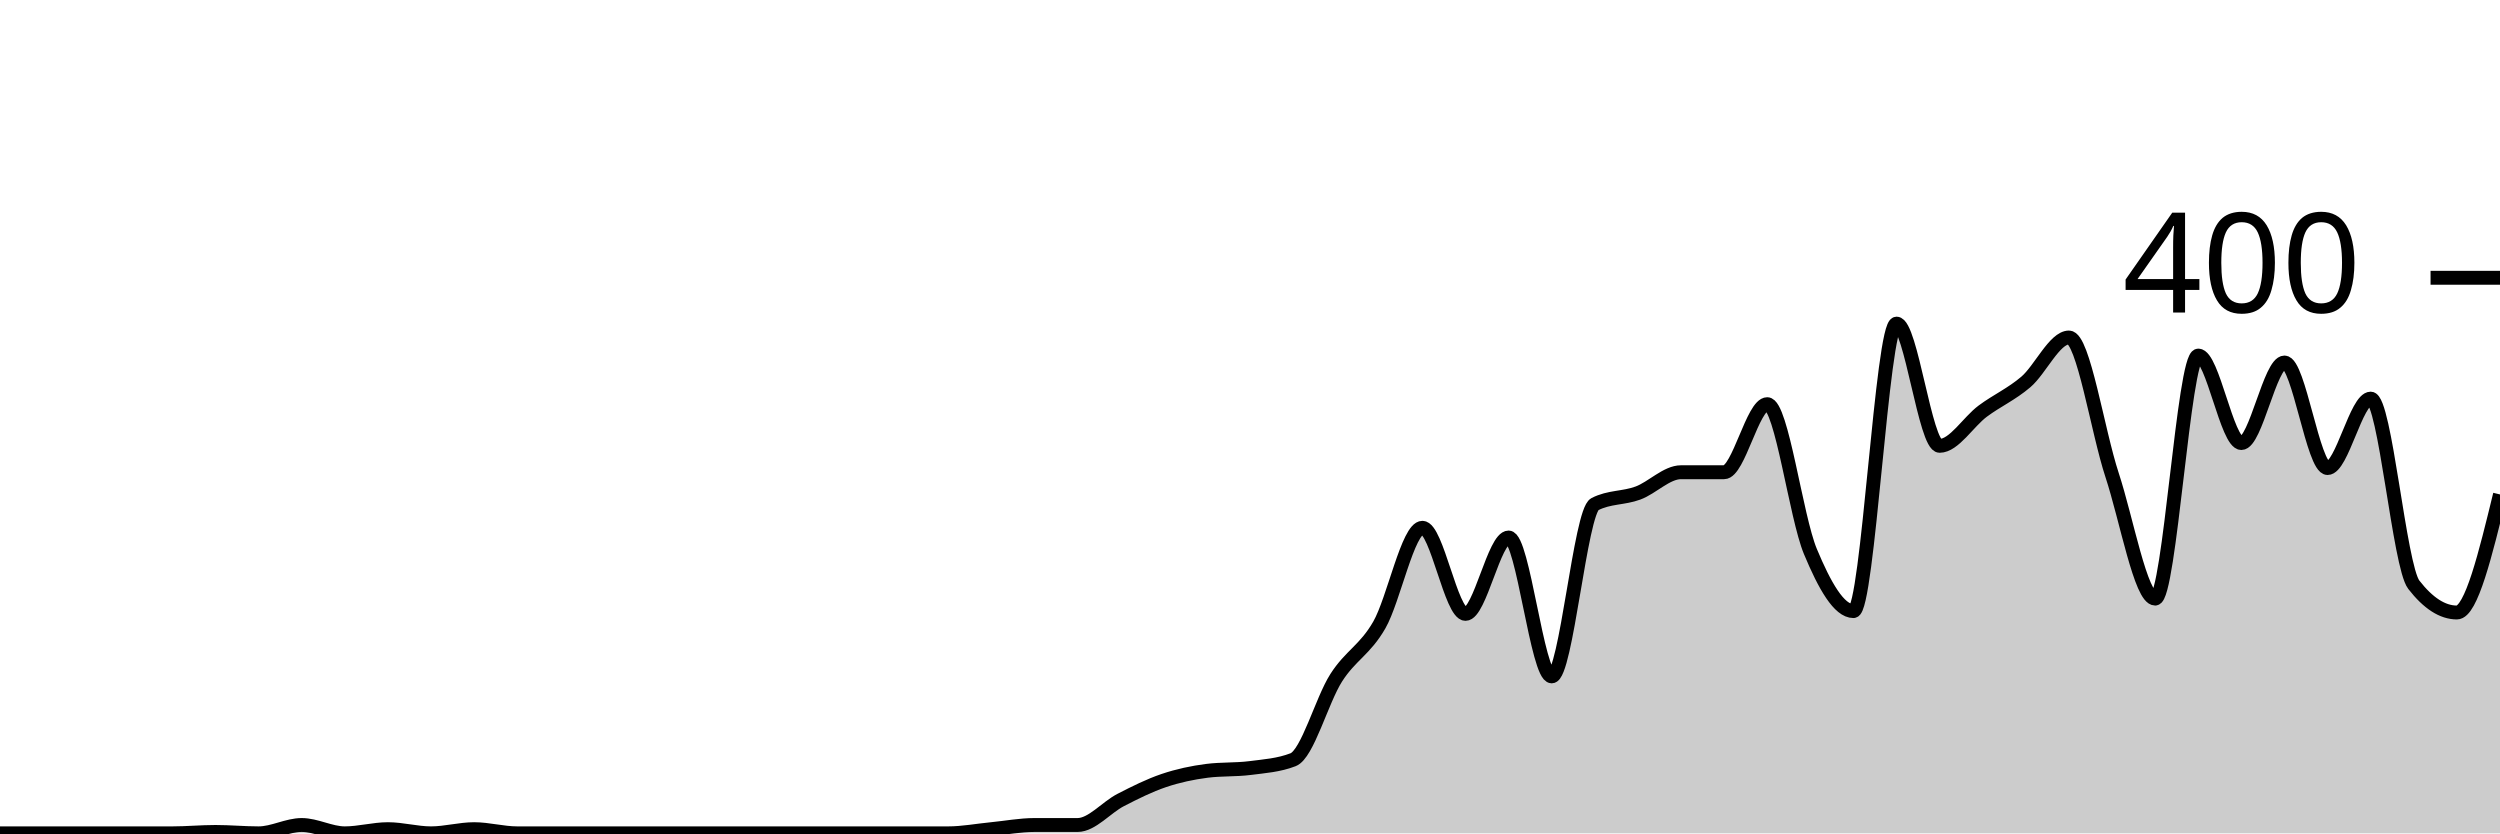
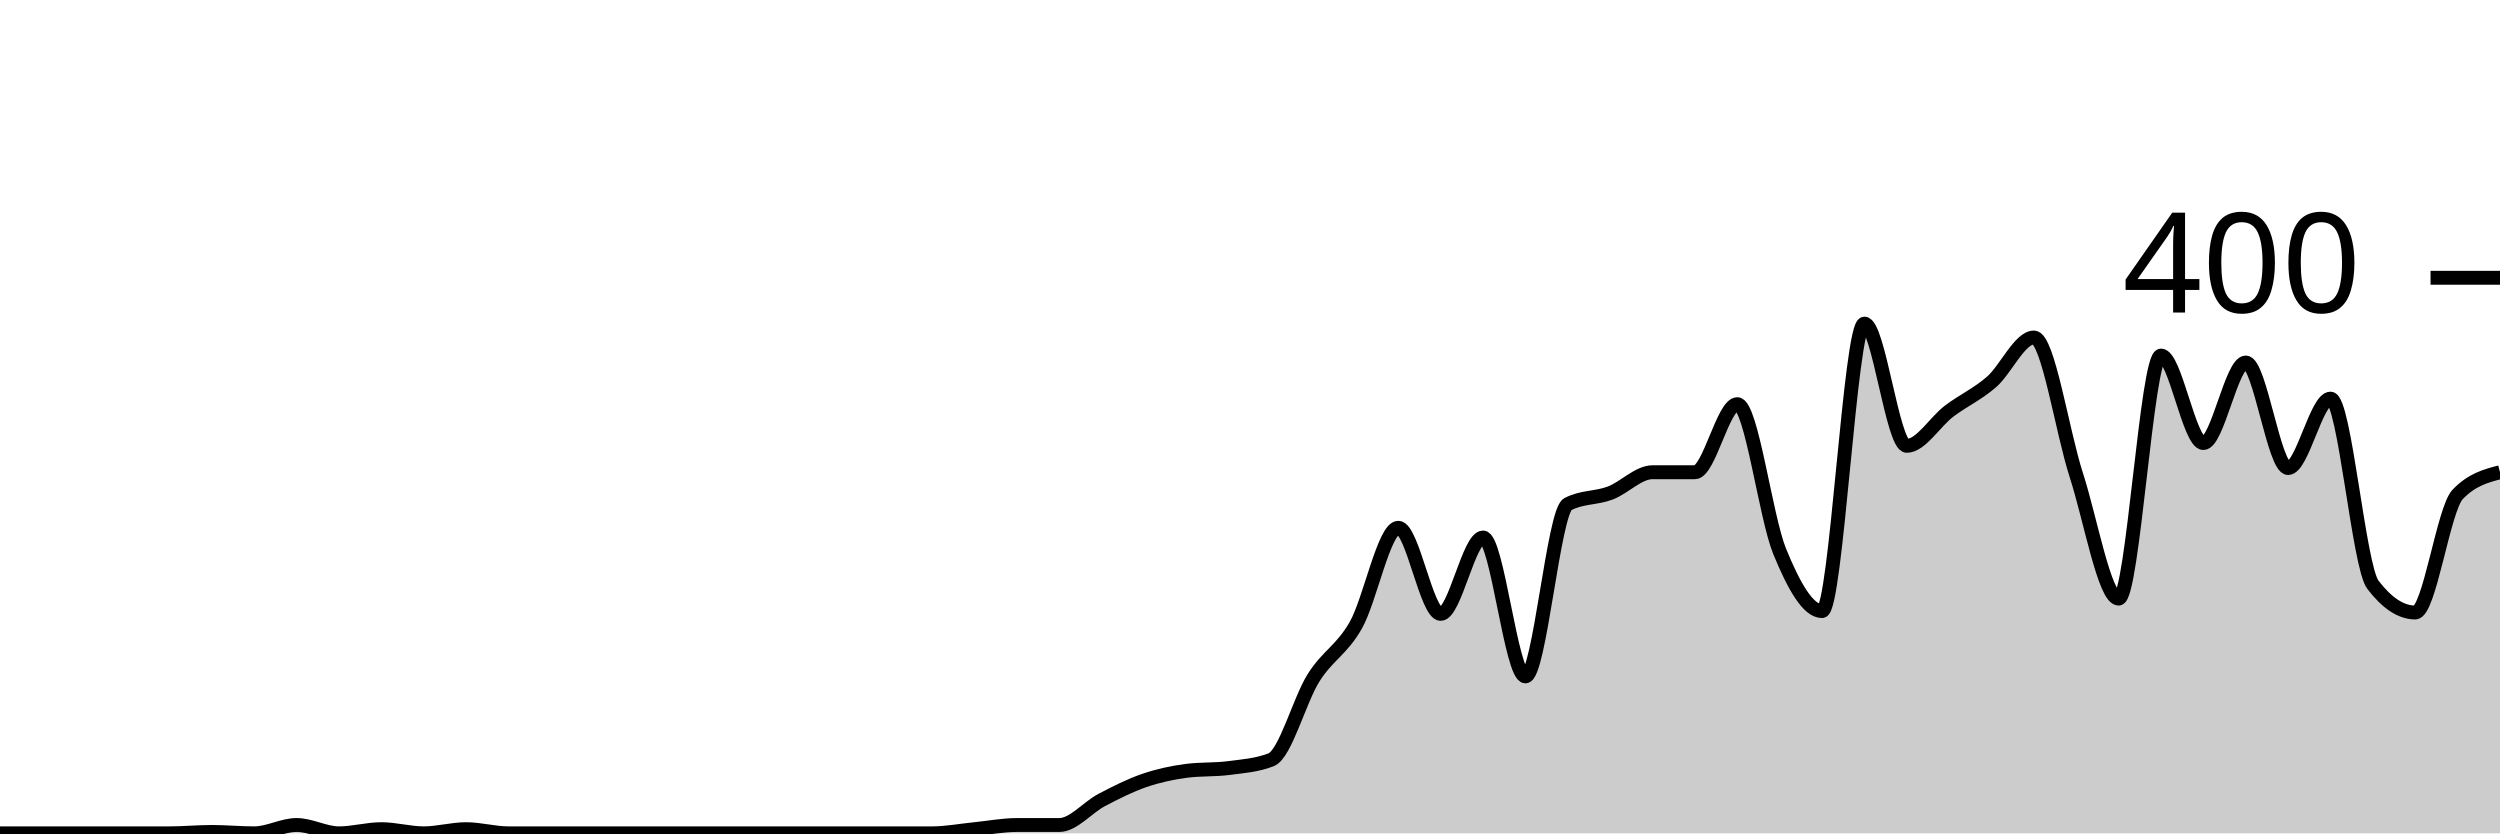
<svg xmlns="http://www.w3.org/2000/svg" viewBox="0 0 180 60">
  <g transform="translate(0,20)">
-     <path class="area" fill="rgba(0, 0, 0, 0.2)" d="M0,40C1.034,40,2.069,40,3.103,40C4.138,40,5.172,40,6.207,40C7.241,40,8.276,40,9.31,40C10.345,40,11.379,40,12.414,40C13.448,40,14.483,39.9,15.517,39.9C16.552,39.9,17.586,40,18.621,40C19.655,40,20.69,39.4,21.724,39.4C22.759,39.4,23.793,40,24.828,40C25.862,40,26.897,39.7,27.931,39.7C28.966,39.7,30,40,31.034,40C32.069,40,33.103,39.7,34.138,39.7C35.172,39.7,36.207,40,37.241,40C38.276,40,39.31,40,40.345,40C41.379,40,42.414,40,43.448,40C44.483,40,45.517,40,46.552,40C47.586,40,48.621,40,49.655,40C50.69,40,51.724,40,52.759,40C53.793,40,54.828,40,55.862,40C56.897,40,57.931,40,58.966,40C60,40,61.034,40,62.069,40C63.103,40,64.138,40,65.172,40C66.207,40,67.241,40,68.276,40C69.31,40,70.345,39.8,71.379,39.7C72.414,39.6,73.448,39.4,74.483,39.4C75.517,39.4,76.552,39.4,77.586,39.4C78.621,39.4,79.655,38.133,80.69,37.6C81.724,37.067,82.759,36.55,83.793,36.2C84.828,35.85,85.862,35.633,86.897,35.5C87.931,35.367,88.966,35.433,90,35.3C91.034,35.167,92.069,35.1,93.103,34.7C94.138,34.3,95.172,30.417,96.207,28.8C97.241,27.183,98.276,26.8,99.31,25C100.345,23.2,101.379,18,102.414,18C103.448,18,104.483,24.2,105.517,24.2C106.552,24.2,107.586,18.7,108.621,18.7C109.655,18.7,110.69,28.7,111.724,28.7C112.759,28.7,113.793,16.833,114.828,16.3C115.862,15.767,116.897,15.883,117.931,15.5C118.966,15.117,120,14,121.034,14C122.069,14,123.103,14,124.138,14C125.172,14,126.207,9.1,127.241,9.1C128.276,9.1,129.31,17.217,130.345,19.7C131.379,22.183,132.414,24,133.448,24C134.483,24,135.517,3.3,136.552,3.3C137.586,3.3,138.621,12.1,139.655,12.1C140.69,12.1,141.724,10.367,142.759,9.6C143.793,8.833,144.828,8.383,145.862,7.5C146.897,6.617,147.931,4.3,148.966,4.3C150,4.3,151.034,11.067,152.069,14.2C153.103,17.333,154.138,23.1,155.172,23.1C156.207,23.1,157.241,5.6,158.276,5.6C159.31,5.6,160.345,11.9,161.379,11.9C162.414,11.9,163.448,6.1,164.483,6.1C165.517,6.1,166.552,13.7,167.586,13.7C168.621,13.7,169.655,8.7,170.69,8.7C171.724,8.7,172.759,20.767,173.793,22.1C174.828,23.433,175.862,24.1,176.897,24.1C177.931,24.1,178.966,19.85,180,15.6L180,40C178.966,40,177.931,40,176.897,40C175.862,40,174.828,40,173.793,40C172.759,40,171.724,40,170.69,40C169.655,40,168.621,40,167.586,40C166.552,40,165.517,40,164.483,40C163.448,40,162.414,40,161.379,40C160.345,40,159.31,40,158.276,40C157.241,40,156.207,40,155.172,40C154.138,40,153.103,40,152.069,40C151.034,40,150,40,148.966,40C147.931,40,146.897,40,145.862,40C144.828,40,143.793,40,142.759,40C141.724,40,140.69,40,139.655,40C138.621,40,137.586,40,136.552,40C135.517,40,134.483,40,133.448,40C132.414,40,131.379,40,130.345,40C129.31,40,128.276,40,127.241,40C126.207,40,125.172,40,124.138,40C123.103,40,122.069,40,121.034,40C120,40,118.966,40,117.931,40C116.897,40,115.862,40,114.828,40C113.793,40,112.759,40,111.724,40C110.69,40,109.655,40,108.621,40C107.586,40,106.552,40,105.517,40C104.483,40,103.448,40,102.414,40C101.379,40,100.345,40,99.31,40C98.276,40,97.241,40,96.207,40C95.172,40,94.138,40,93.103,40C92.069,40,91.034,40,90,40C88.966,40,87.931,40,86.897,40C85.862,40,84.828,40,83.793,40C82.759,40,81.724,40,80.69,40C79.655,40,78.621,40,77.586,40C76.552,40,75.517,40,74.483,40C73.448,40,72.414,40,71.379,40C70.345,40,69.31,40,68.276,40C67.241,40,66.207,40,65.172,40C64.138,40,63.103,40,62.069,40C61.034,40,60,40,58.966,40C57.931,40,56.897,40,55.862,40C54.828,40,53.793,40,52.759,40C51.724,40,50.69,40,49.655,40C48.621,40,47.586,40,46.552,40C45.517,40,44.483,40,43.448,40C42.414,40,41.379,40,40.345,40C39.31,40,38.276,40,37.241,40C36.207,40,35.172,40,34.138,40C33.103,40,32.069,40,31.034,40C30,40,28.966,40,27.931,40C26.897,40,25.862,40,24.828,40C23.793,40,22.759,40,21.724,40C20.69,40,19.655,40,18.621,40C17.586,40,16.552,40,15.517,40C14.483,40,13.448,40,12.414,40C11.379,40,10.345,40,9.31,40C8.276,40,7.241,40,6.207,40C5.172,40,4.138,40,3.103,40C2.069,40,1.034,40,0,40Z" />
-     <path class="line" stroke="black" fill="none" d="M0,40C1.034,40,2.069,40,3.103,40C4.138,40,5.172,40,6.207,40C7.241,40,8.276,40,9.31,40C10.345,40,11.379,40,12.414,40C13.448,40,14.483,39.9,15.517,39.9C16.552,39.9,17.586,40,18.621,40C19.655,40,20.69,39.4,21.724,39.4C22.759,39.4,23.793,40,24.828,40C25.862,40,26.897,39.7,27.931,39.7C28.966,39.7,30,40,31.034,40C32.069,40,33.103,39.7,34.138,39.7C35.172,39.7,36.207,40,37.241,40C38.276,40,39.31,40,40.345,40C41.379,40,42.414,40,43.448,40C44.483,40,45.517,40,46.552,40C47.586,40,48.621,40,49.655,40C50.69,40,51.724,40,52.759,40C53.793,40,54.828,40,55.862,40C56.897,40,57.931,40,58.966,40C60,40,61.034,40,62.069,40C63.103,40,64.138,40,65.172,40C66.207,40,67.241,40,68.276,40C69.31,40,70.345,39.8,71.379,39.7C72.414,39.6,73.448,39.4,74.483,39.4C75.517,39.4,76.552,39.4,77.586,39.4C78.621,39.4,79.655,38.133,80.69,37.6C81.724,37.067,82.759,36.55,83.793,36.2C84.828,35.85,85.862,35.633,86.897,35.5C87.931,35.367,88.966,35.433,90,35.3C91.034,35.167,92.069,35.1,93.103,34.7C94.138,34.3,95.172,30.417,96.207,28.8C97.241,27.183,98.276,26.8,99.31,25C100.345,23.2,101.379,18,102.414,18C103.448,18,104.483,24.2,105.517,24.2C106.552,24.2,107.586,18.7,108.621,18.7C109.655,18.7,110.69,28.7,111.724,28.7C112.759,28.7,113.793,16.833,114.828,16.3C115.862,15.767,116.897,15.883,117.931,15.5C118.966,15.117,120,14,121.034,14C122.069,14,123.103,14,124.138,14C125.172,14,126.207,9.1,127.241,9.1C128.276,9.1,129.31,17.217,130.345,19.7C131.379,22.183,132.414,24,133.448,24C134.483,24,135.517,3.3,136.552,3.3C137.586,3.3,138.621,12.1,139.655,12.1C140.69,12.1,141.724,10.367,142.759,9.6C143.793,8.833,144.828,8.383,145.862,7.5C146.897,6.617,147.931,4.3,148.966,4.3C150,4.3,151.034,11.067,152.069,14.2C153.103,17.333,154.138,23.1,155.172,23.1C156.207,23.1,157.241,5.6,158.276,5.6C159.31,5.6,160.345,11.9,161.379,11.9C162.414,11.9,163.448,6.1,164.483,6.1C165.517,6.1,166.552,13.7,167.586,13.7C168.621,13.7,169.655,8.7,170.69,8.7C171.724,8.7,172.759,20.767,173.793,22.1C174.828,23.433,175.862,24.1,176.897,24.1C177.931,24.1,178.966,19.85,180,15.6" />
+     <path class="area" fill="rgba(0, 0, 0, 0.2)" d="M0,40C1.017,40,2.034,40,3.051,40C4.068,40,5.085,40,6.102,40C7.119,40,8.136,40,9.153,40C10.169,40,11.186,40,12.203,40C13.22,40,14.237,39.9,15.254,39.9C16.271,39.9,17.288,40,18.305,40C19.322,40,20.339,39.4,21.356,39.4C22.373,39.4,23.39,40,24.407,40C25.424,40,26.441,39.7,27.458,39.7C28.475,39.7,29.492,40,30.508,40C31.525,40,32.542,39.7,33.559,39.7C34.576,39.7,35.593,40,36.61,40C37.627,40,38.644,40,39.661,40C40.678,40,41.695,40,42.712,40C43.729,40,44.746,40,45.763,40C46.78,40,47.797,40,48.814,40C49.831,40,50.847,40,51.864,40C52.881,40,53.898,40,54.915,40C55.932,40,56.949,40,57.966,40C58.983,40,60,40,61.017,40C62.034,40,63.051,40,64.068,40C65.085,40,66.102,40,67.119,40C68.136,40,69.153,39.8,70.169,39.7C71.186,39.6,72.203,39.4,73.22,39.4C74.237,39.4,75.254,39.4,76.271,39.4C77.288,39.4,78.305,38.133,79.322,37.6C80.339,37.067,81.356,36.55,82.373,36.2C83.39,35.85,84.407,35.633,85.424,35.5C86.441,35.367,87.458,35.433,88.475,35.3C89.492,35.167,90.508,35.1,91.525,34.7C92.542,34.3,93.559,30.417,94.576,28.8C95.593,27.183,96.61,26.8,97.627,25C98.644,23.2,99.661,18,100.678,18C101.695,18,102.712,24.2,103.729,24.2C104.746,24.2,105.763,18.7,106.78,18.7C107.797,18.7,108.814,28.7,109.831,28.7C110.847,28.7,111.864,16.833,112.881,16.3C113.898,15.767,114.915,15.883,115.932,15.5C116.949,15.117,117.966,14,118.983,14C120,14,121.017,14,122.034,14C123.051,14,124.068,9.1,125.085,9.1C126.102,9.1,127.119,17.217,128.136,19.7C129.153,22.183,130.169,24,131.186,24C132.203,24,133.22,3.3,134.237,3.3C135.254,3.3,136.271,12.1,137.288,12.1C138.305,12.1,139.322,10.367,140.339,9.6C141.356,8.833,142.373,8.383,143.39,7.5C144.407,6.617,145.424,4.3,146.441,4.3C147.458,4.3,148.475,11.067,149.492,14.2C150.508,17.333,151.525,23.1,152.542,23.1C153.559,23.1,154.576,5.6,155.593,5.6C156.61,5.6,157.627,11.9,158.644,11.9C159.661,11.9,160.678,6.1,161.695,6.1C162.712,6.1,163.729,13.7,164.746,13.7C165.763,13.7,166.78,8.7,167.797,8.7C168.814,8.7,169.831,20.767,170.847,22.1C171.864,23.433,172.881,24.1,173.898,24.1C174.915,24.1,175.932,16.667,176.949,15.6C177.966,14.533,178.983,14.267,180,14L180,40C178.983,40,177.966,40,176.949,40C175.932,40,174.915,40,173.898,40C172.881,40,171.864,40,170.847,40C169.831,40,168.814,40,167.797,40C166.78,40,165.763,40,164.746,40C163.729,40,162.712,40,161.695,40C160.678,40,159.661,40,158.644,40C157.627,40,156.61,40,155.593,40C154.576,40,153.559,40,152.542,40C151.525,40,150.508,40,149.492,40C148.475,40,147.458,40,146.441,40C145.424,40,144.407,40,143.39,40C142.373,40,141.356,40,140.339,40C139.322,40,138.305,40,137.288,40C136.271,40,135.254,40,134.237,40C133.22,40,132.203,40,131.186,40C130.169,40,129.153,40,128.136,40C127.119,40,126.102,40,125.085,40C124.068,40,123.051,40,122.034,40C121.017,40,120,40,118.983,40C117.966,40,116.949,40,115.932,40C114.915,40,113.898,40,112.881,40C111.864,40,110.847,40,109.831,40C108.814,40,107.797,40,106.78,40C105.763,40,104.746,40,103.729,40C102.712,40,101.695,40,100.678,40C99.661,40,98.644,40,97.627,40C96.61,40,95.593,40,94.576,40C93.559,40,92.542,40,91.525,40C90.508,40,89.492,40,88.475,40C87.458,40,86.441,40,85.424,40C84.407,40,83.39,40,82.373,40C81.356,40,80.339,40,79.322,40C78.305,40,77.288,40,76.271,40C75.254,40,74.237,40,73.22,40C72.203,40,71.186,40,70.169,40C69.153,40,68.136,40,67.119,40C66.102,40,65.085,40,64.068,40C63.051,40,62.034,40,61.017,40C60,40,58.983,40,57.966,40C56.949,40,55.932,40,54.915,40C53.898,40,52.881,40,51.864,40C50.847,40,49.831,40,48.814,40C47.797,40,46.78,40,45.763,40C44.746,40,43.729,40,42.712,40C41.695,40,40.678,40,39.661,40C38.644,40,37.627,40,36.61,40C35.593,40,34.576,40,33.559,40C32.542,40,31.525,40,30.508,40C29.492,40,28.475,40,27.458,40C26.441,40,25.424,40,24.407,40C23.39,40,22.373,40,21.356,40C20.339,40,19.322,40,18.305,40C17.288,40,16.271,40,15.254,40C14.237,40,13.22,40,12.203,40C11.186,40,10.169,40,9.153,40C8.136,40,7.119,40,6.102,40C5.085,40,4.068,40,3.051,40C2.034,40,1.017,40,0,40Z" />
+     <path class="line" stroke="black" fill="none" d="M0,40C1.017,40,2.034,40,3.051,40C4.068,40,5.085,40,6.102,40C7.119,40,8.136,40,9.153,40C10.169,40,11.186,40,12.203,40C13.22,40,14.237,39.9,15.254,39.9C16.271,39.9,17.288,40,18.305,40C19.322,40,20.339,39.4,21.356,39.4C22.373,39.4,23.39,40,24.407,40C25.424,40,26.441,39.7,27.458,39.7C28.475,39.7,29.492,40,30.508,40C31.525,40,32.542,39.7,33.559,39.7C34.576,39.7,35.593,40,36.61,40C37.627,40,38.644,40,39.661,40C40.678,40,41.695,40,42.712,40C43.729,40,44.746,40,45.763,40C46.78,40,47.797,40,48.814,40C49.831,40,50.847,40,51.864,40C52.881,40,53.898,40,54.915,40C55.932,40,56.949,40,57.966,40C58.983,40,60,40,61.017,40C62.034,40,63.051,40,64.068,40C65.085,40,66.102,40,67.119,40C68.136,40,69.153,39.8,70.169,39.7C71.186,39.6,72.203,39.4,73.22,39.4C74.237,39.4,75.254,39.4,76.271,39.4C77.288,39.4,78.305,38.133,79.322,37.6C80.339,37.067,81.356,36.55,82.373,36.2C83.39,35.85,84.407,35.633,85.424,35.5C86.441,35.367,87.458,35.433,88.475,35.3C89.492,35.167,90.508,35.1,91.525,34.7C92.542,34.3,93.559,30.417,94.576,28.8C95.593,27.183,96.61,26.8,97.627,25C98.644,23.2,99.661,18,100.678,18C101.695,18,102.712,24.2,103.729,24.2C104.746,24.2,105.763,18.7,106.78,18.7C107.797,18.7,108.814,28.7,109.831,28.7C110.847,28.7,111.864,16.833,112.881,16.3C113.898,15.767,114.915,15.883,115.932,15.5C116.949,15.117,117.966,14,118.983,14C120,14,121.017,14,122.034,14C123.051,14,124.068,9.1,125.085,9.1C126.102,9.1,127.119,17.217,128.136,19.7C129.153,22.183,130.169,24,131.186,24C132.203,24,133.22,3.3,134.237,3.3C135.254,3.3,136.271,12.1,137.288,12.1C138.305,12.1,139.322,10.367,140.339,9.6C141.356,8.833,142.373,8.383,143.39,7.5C144.407,6.617,145.424,4.3,146.441,4.3C147.458,4.3,148.475,11.067,149.492,14.2C150.508,17.333,151.525,23.1,152.542,23.1C153.559,23.1,154.576,5.6,155.593,5.6C156.61,5.6,157.627,11.9,158.644,11.9C159.661,11.9,160.678,6.1,161.695,6.1C162.712,6.1,163.729,13.7,164.746,13.7C165.763,13.7,166.78,8.7,167.797,8.7C168.814,8.7,169.831,20.767,170.847,22.1C171.864,23.433,172.881,24.1,173.898,24.1C174.915,24.1,175.932,16.667,176.949,15.6C177.966,14.533,178.983,14.267,180,14" />
    <path class="axis-ceiling" stroke-width="1" stroke="black" fill="none" d="M175,0L180,0" />
    <text class="axis-ceiling-label" font-family="sans-serif" text-anchor="end" font-size="10px" x="170" y="2.5">400</text>
  </g>
</svg>
